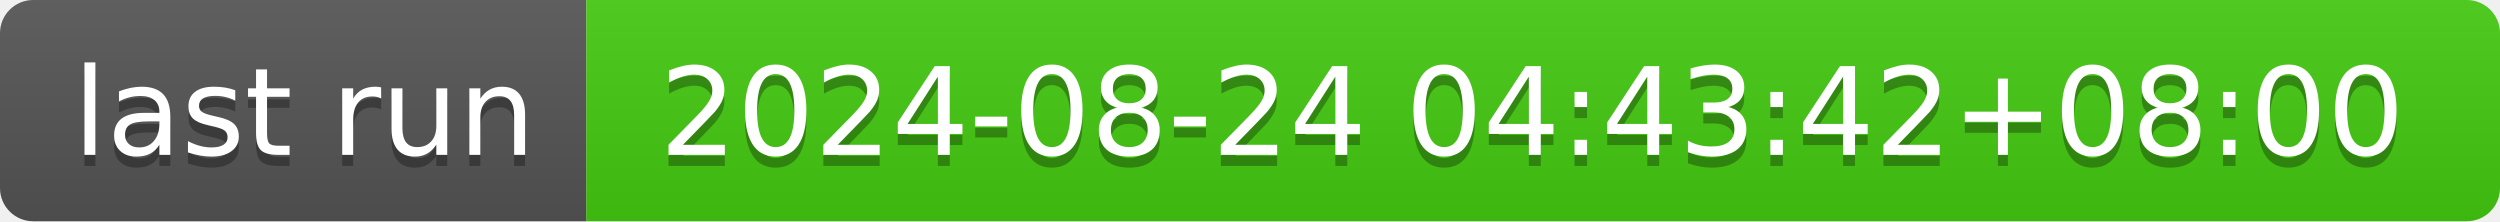
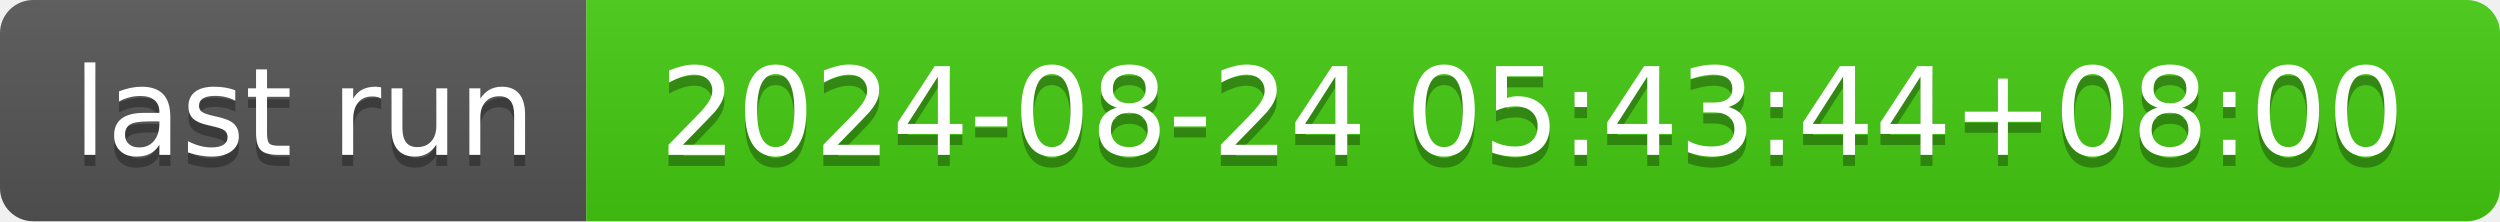
- <svg xmlns="http://www.w3.org/2000/svg" width="226" height="20" role="img" aria-label="last run: 2024-08-24 04:43:42+08:00">
+ <svg xmlns="http://www.w3.org/2000/svg" width="226" height="20" role="img" aria-label="last run: 2024-08-24 05:43:44+08:00">
  <linearGradient id="s" x2="0" y2="100%">
    <stop offset="0" stop-color="#bbb" stop-opacity=".1" />
    <stop offset="1" stop-opacity=".1" />
  </linearGradient>
  <clipPath id="r">
    <rect width="226" height="20" rx="3" fill="#fff" />
  </clipPath>
  <g clip-path="url(#r)">
    <rect width="53" height="20" fill="#555" />
    <rect x="53" width="173" height="20" fill="#4c1" />
    <rect width="226" height="20" fill="url(#s)" />
  </g>
  <g fill="#fff" text-anchor="middle" font-family="Verdana,Geneva,DejaVu Sans,sans-serif" text-rendering="geometricPrecision" font-size="110">
    <text aria-hidden="true" x="275" y="150" fill="#010101" fill-opacity=".3" transform="scale(.1)" textLength="430">last run</text>
    <text x="275" y="140" transform="scale(.1)" fill="#fff" textLength="430">last run</text>
-     <text aria-hidden="true" x="1385" y="150" fill="#010101" fill-opacity=".3" transform="scale(.1)" textLength="1630">2024-08-24 04:43:42+08:00</text>
-     <text x="1385" y="140" transform="scale(.1)" fill="#fff" textLength="1630">2024-08-24 04:43:42+08:00</text>
+     <text aria-hidden="true" x="1385" y="150" fill="#010101" fill-opacity=".3" transform="scale(.1)" textLength="1630">2024-08-24 05:43:44+08:00</text>
+     <text x="1385" y="140" transform="scale(.1)" fill="#fff" textLength="1630">2024-08-24 05:43:44+08:00</text>
  </g>
</svg>
